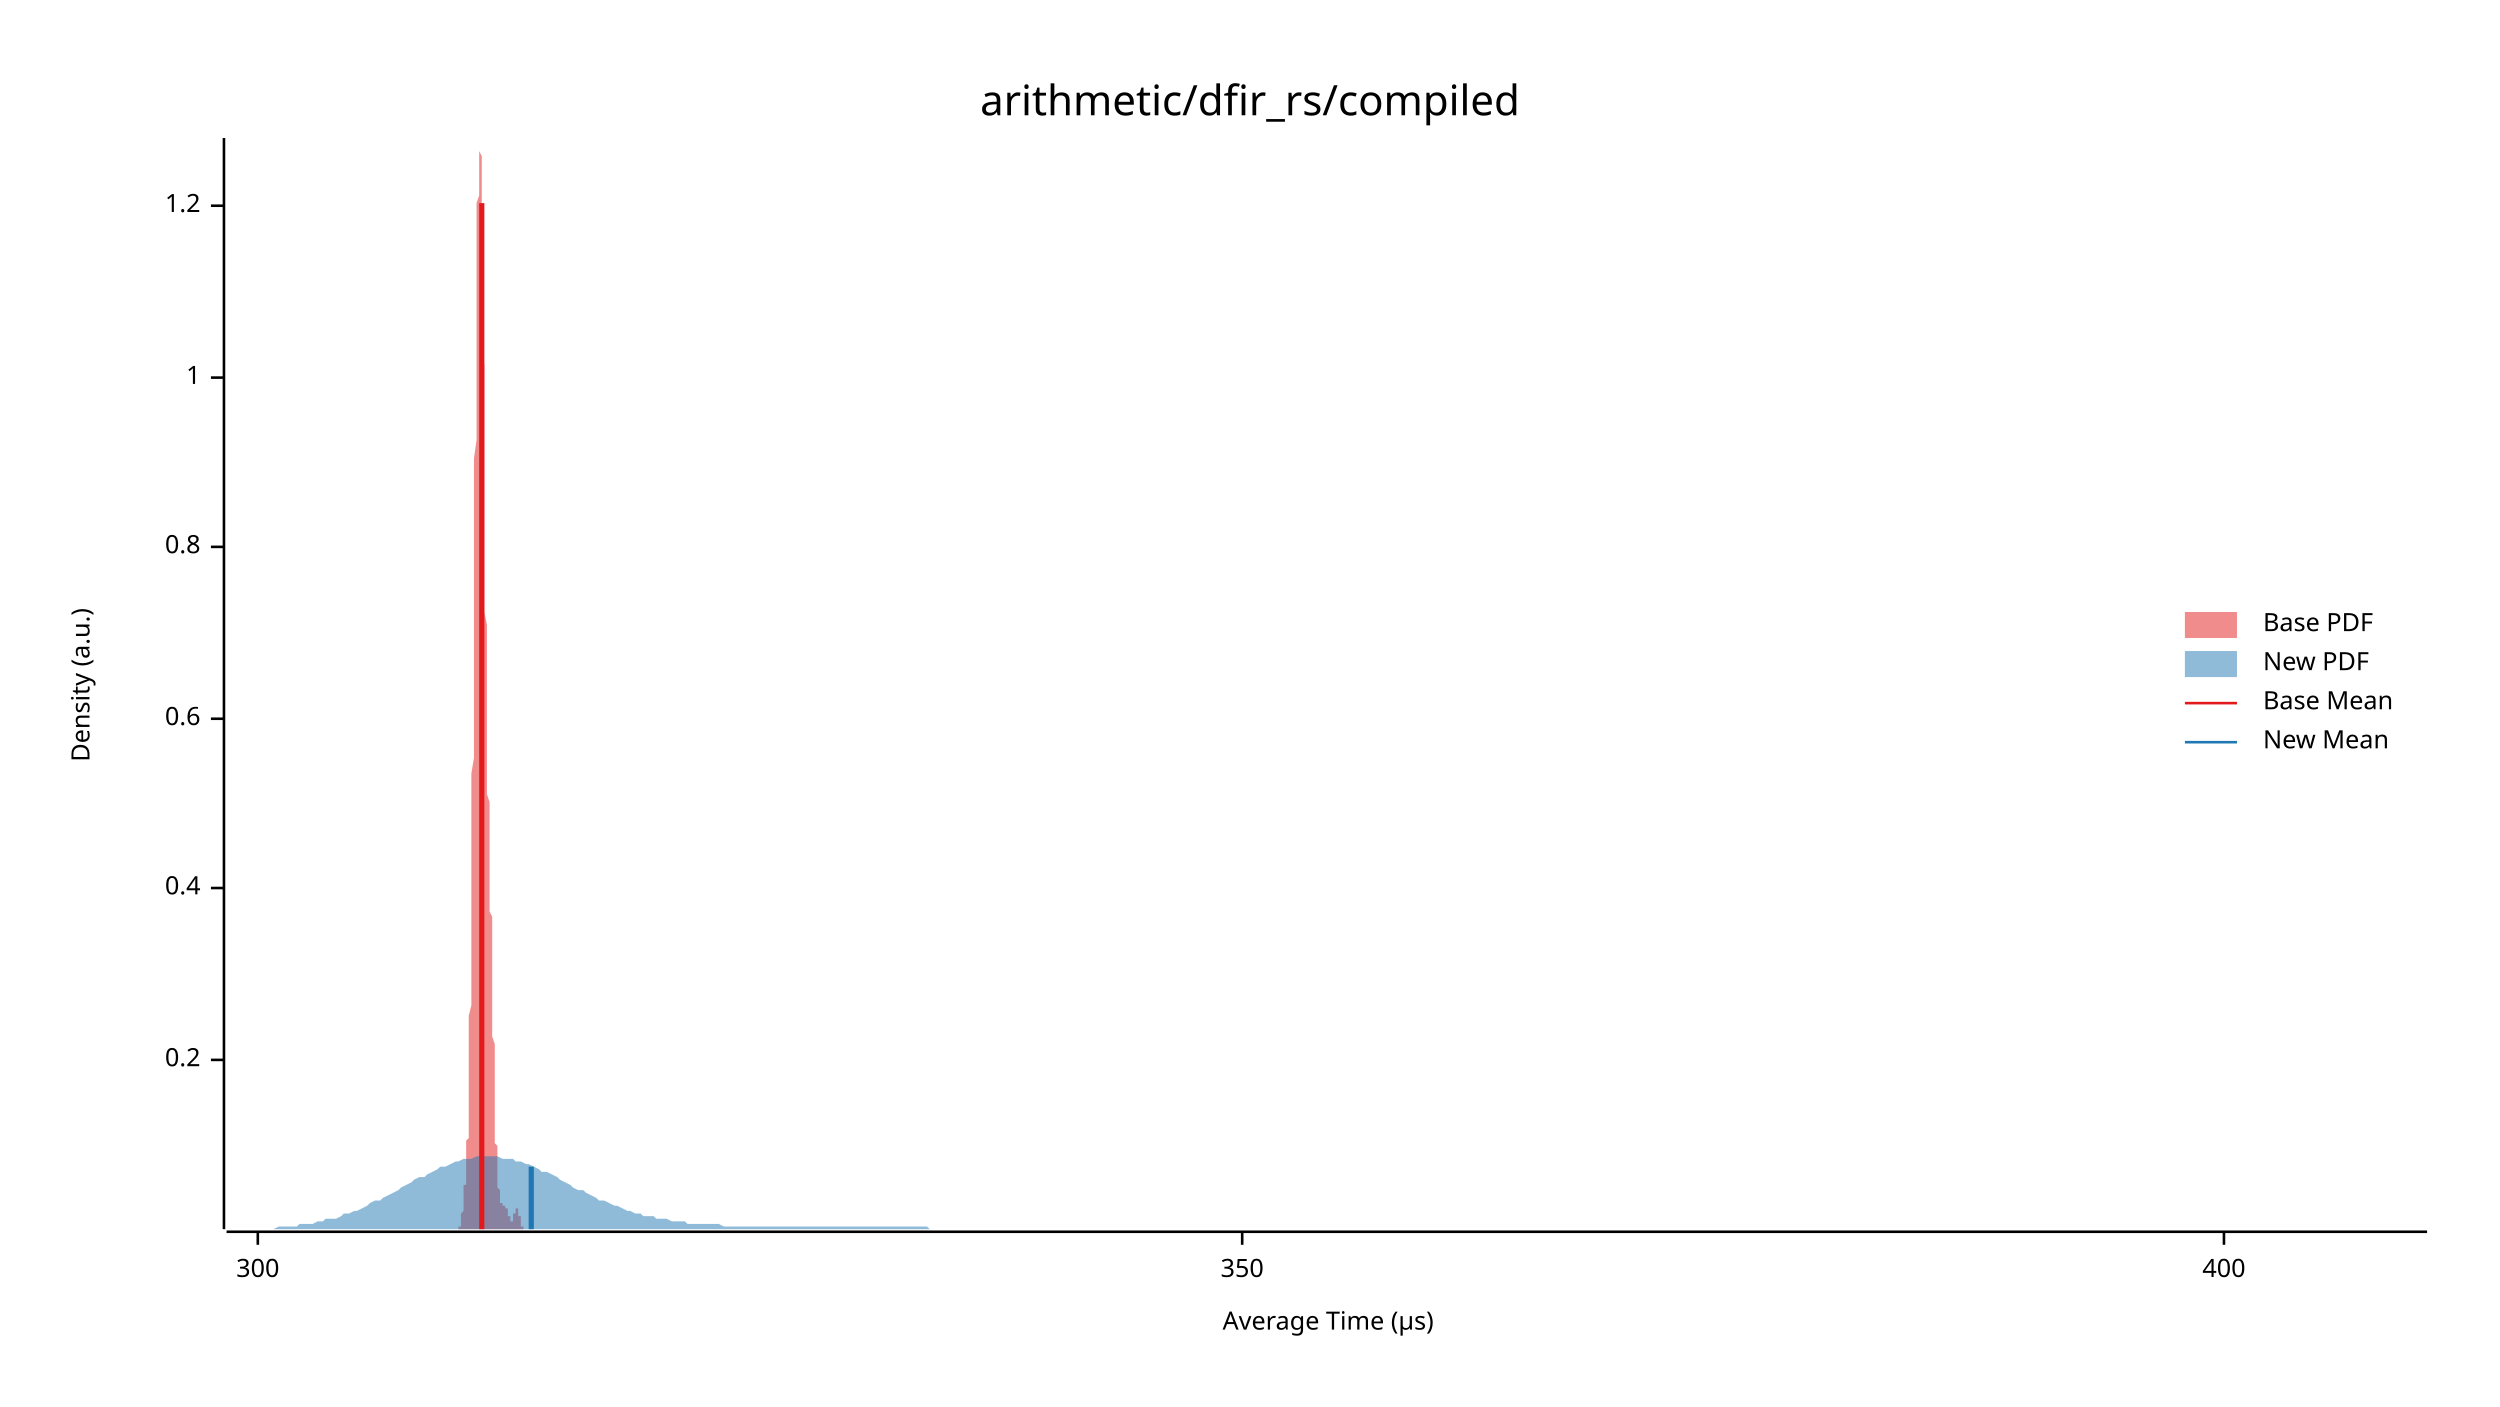
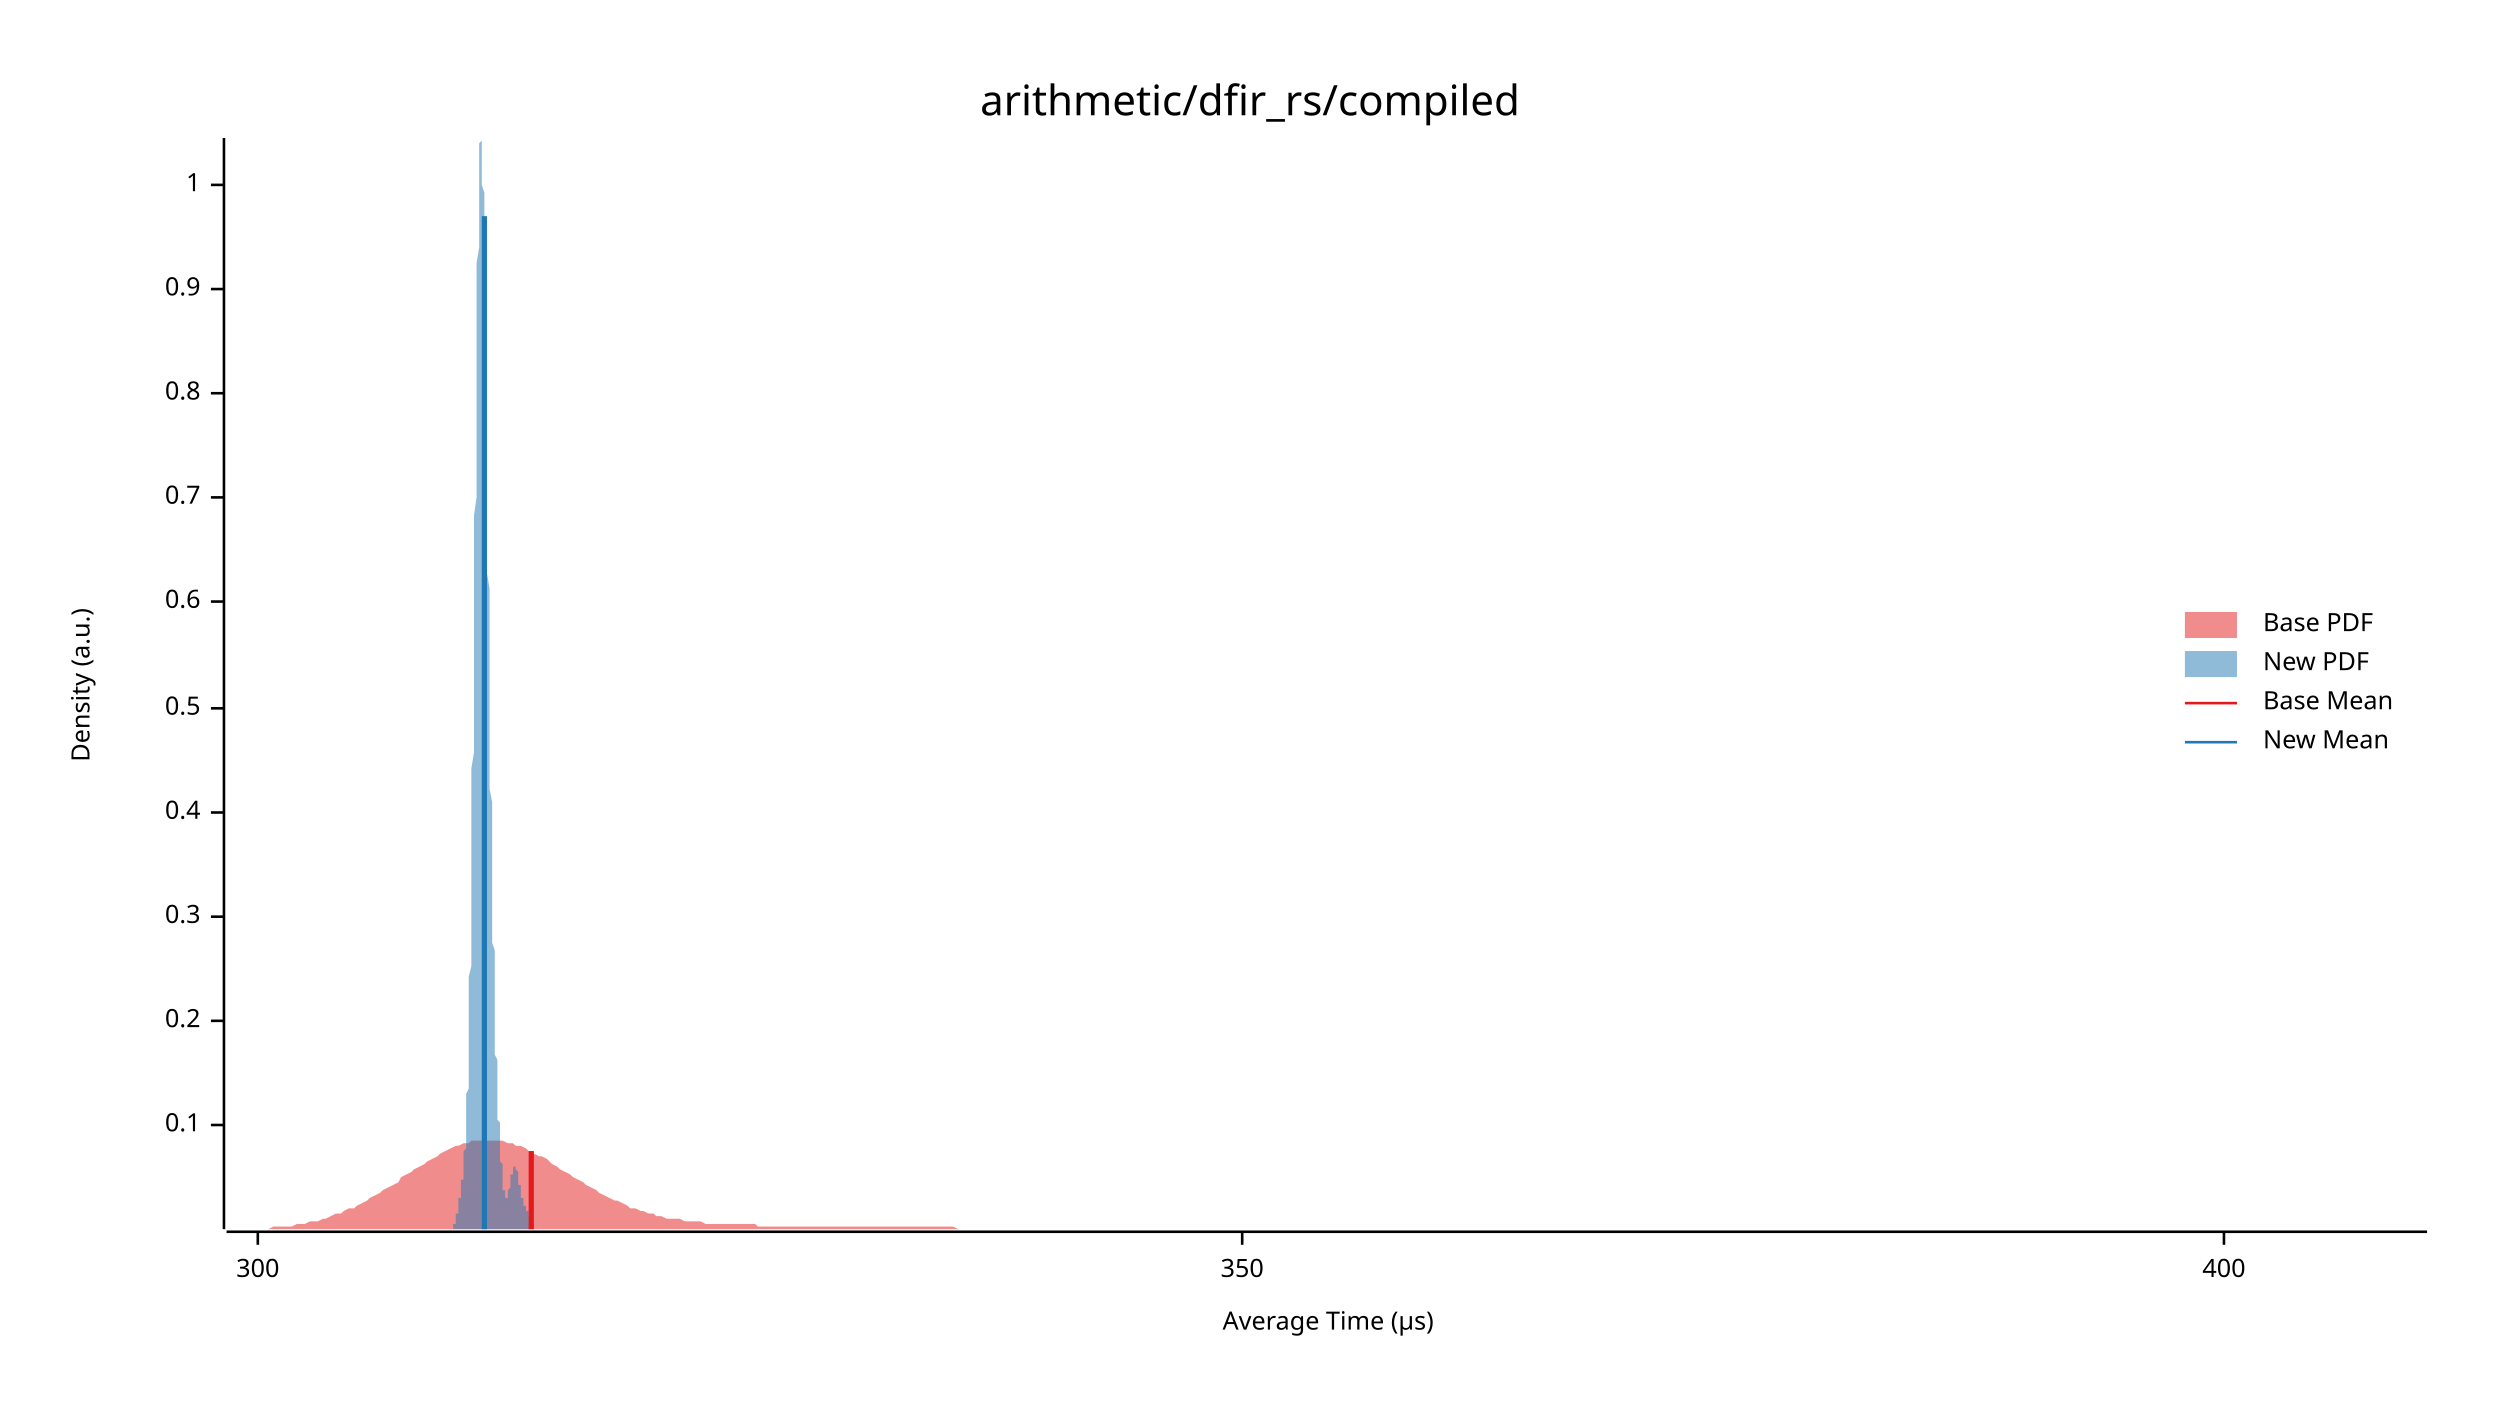
<svg xmlns="http://www.w3.org/2000/svg" width="960" height="540" viewBox="0 0 960 540">
  <text x="480" y="32" dy="0.76em" text-anchor="middle" font-family="sans-serif" font-size="16.129" opacity="1" fill="#000000">
arithmetic/dfir_rs/compiled
</text>
  <text x="27" y="263" dy="0.76em" text-anchor="middle" font-family="sans-serif" font-size="9.677" opacity="1" fill="#000000" transform="rotate(270, 27, 263)">
Density (a.u.)
</text>
  <text x="510" y="513" dy="-0.5ex" text-anchor="middle" font-family="sans-serif" font-size="9.677" opacity="1" fill="#000000">
Average Time (µs)
</text>
  <polyline fill="none" opacity="1" stroke="#000000" stroke-width="1" points="86,53 86,472 " />
-   <text x="77" y="407" dy="0.5ex" text-anchor="end" font-family="sans-serif" font-size="9.677" opacity="1" fill="#000000">
+   <text x="77" y="432" dy="0.5ex" text-anchor="end" font-family="sans-serif" font-size="9.677" opacity="1" fill="#000000">
+ 0.1
+ </text>
+   <polyline fill="none" opacity="1" stroke="#000000" stroke-width="1" points="81,432 86,432 " />
+   <text x="77" y="392" dy="0.5ex" text-anchor="end" font-family="sans-serif" font-size="9.677" opacity="1" fill="#000000">
0.2
</text>
-   <polyline fill="none" opacity="1" stroke="#000000" stroke-width="1" points="81,407 86,407 " />
-   <text x="77" y="341" dy="0.5ex" text-anchor="end" font-family="sans-serif" font-size="9.677" opacity="1" fill="#000000">
+   <polyline fill="none" opacity="1" stroke="#000000" stroke-width="1" points="81,392 86,392 " />
+   <text x="77" y="352" dy="0.5ex" text-anchor="end" font-family="sans-serif" font-size="9.677" opacity="1" fill="#000000">
+ 0.3
+ </text>
+   <polyline fill="none" opacity="1" stroke="#000000" stroke-width="1" points="81,352 86,352 " />
+   <text x="77" y="312" dy="0.5ex" text-anchor="end" font-family="sans-serif" font-size="9.677" opacity="1" fill="#000000">
0.4
</text>
-   <polyline fill="none" opacity="1" stroke="#000000" stroke-width="1" points="81,341 86,341 " />
-   <text x="77" y="276" dy="0.5ex" text-anchor="end" font-family="sans-serif" font-size="9.677" opacity="1" fill="#000000">
+   <polyline fill="none" opacity="1" stroke="#000000" stroke-width="1" points="81,312 86,312 " />
+   <text x="77" y="272" dy="0.5ex" text-anchor="end" font-family="sans-serif" font-size="9.677" opacity="1" fill="#000000">
+ 0.5
+ </text>
+   <polyline fill="none" opacity="1" stroke="#000000" stroke-width="1" points="81,272 86,272 " />
+   <text x="77" y="231" dy="0.5ex" text-anchor="end" font-family="sans-serif" font-size="9.677" opacity="1" fill="#000000">
0.6
</text>
-   <polyline fill="none" opacity="1" stroke="#000000" stroke-width="1" points="81,276 86,276 " />
-   <text x="77" y="210" dy="0.5ex" text-anchor="end" font-family="sans-serif" font-size="9.677" opacity="1" fill="#000000">
+   <polyline fill="none" opacity="1" stroke="#000000" stroke-width="1" points="81,231 86,231 " />
+   <text x="77" y="191" dy="0.5ex" text-anchor="end" font-family="sans-serif" font-size="9.677" opacity="1" fill="#000000">
+ 0.7
+ </text>
+   <polyline fill="none" opacity="1" stroke="#000000" stroke-width="1" points="81,191 86,191 " />
+   <text x="77" y="151" dy="0.5ex" text-anchor="end" font-family="sans-serif" font-size="9.677" opacity="1" fill="#000000">
0.8
</text>
-   <polyline fill="none" opacity="1" stroke="#000000" stroke-width="1" points="81,210 86,210 " />
-   <text x="77" y="145" dy="0.5ex" text-anchor="end" font-family="sans-serif" font-size="9.677" opacity="1" fill="#000000">
+   <polyline fill="none" opacity="1" stroke="#000000" stroke-width="1" points="81,151 86,151 " />
+   <text x="77" y="111" dy="0.5ex" text-anchor="end" font-family="sans-serif" font-size="9.677" opacity="1" fill="#000000">
+ 0.9
+ </text>
+   <polyline fill="none" opacity="1" stroke="#000000" stroke-width="1" points="81,111 86,111 " />
+   <text x="77" y="71" dy="0.5ex" text-anchor="end" font-family="sans-serif" font-size="9.677" opacity="1" fill="#000000">
1
</text>
-   <polyline fill="none" opacity="1" stroke="#000000" stroke-width="1" points="81,145 86,145 " />
-   <text x="77" y="79" dy="0.5ex" text-anchor="end" font-family="sans-serif" font-size="9.677" opacity="1" fill="#000000">
- 1.2
- </text>
-   <polyline fill="none" opacity="1" stroke="#000000" stroke-width="1" points="81,79 86,79 " />
+   <polyline fill="none" opacity="1" stroke="#000000" stroke-width="1" points="81,71 86,71 " />
  <polyline fill="none" opacity="1" stroke="#000000" stroke-width="1" points="87,473 932,473 " />
  <text x="99" y="483" dy="0.76em" text-anchor="middle" font-family="sans-serif" font-size="9.677" opacity="1" fill="#000000">
300
</text>
  <polyline fill="none" opacity="1" stroke="#000000" stroke-width="1" points="99,473 99,478 " />
  <text x="477" y="483" dy="0.76em" text-anchor="middle" font-family="sans-serif" font-size="9.677" opacity="1" fill="#000000">
350
</text>
  <polyline fill="none" opacity="1" stroke="#000000" stroke-width="1" points="477,473 477,478 " />
  <text x="854" y="483" dy="0.76em" text-anchor="middle" font-family="sans-serif" font-size="9.677" opacity="1" fill="#000000">
400
</text>
  <polyline fill="none" opacity="1" stroke="#000000" stroke-width="1" points="854,473 854,478 " />
-   <polygon opacity="0.5" fill="#E31A1C" points="175,472 175,472 175,472 175,472 176,472 176,472 176,472 176,472 176,472 176,472 176,472 176,472 176,472 176,472 176,472 176,472 176,472 176,471 176,471 176,471 176,471 176,471 177,471 177,471 177,470 177,470 177,470 177,470 177,470 177,469 177,469 177,469 177,469 177,468 177,468 177,468 177,467 177,467 177,466 177,466 177,466 178,465 178,465 178,464 178,464 178,463 178,463 178,462 178,462 178,461 178,461 178,460 178,459 178,459 178,458 178,458 178,457 178,457 178,456 178,455 179,455 179,454 179,453 179,453 179,452 179,451 179,450 179,450 179,449 179,448 179,447 179,446 179,445 179,444 179,443 179,442 179,441 179,440 179,438 180,437 180,435 180,434 180,432 180,430 180,428 180,426 180,424 180,422 180,419 180,416 180,414 180,411 180,408 180,405 180,401 180,398 180,394 180,390 181,386 181,382 181,378 181,373 181,369 181,364 181,359 181,354 181,349 181,344 181,338 181,333 181,327 181,321 181,315 181,310 181,303 181,297 182,291 182,285 182,279 182,272 182,266 182,259 182,253 182,246 182,240 182,233 182,227 182,220 182,214 182,207 182,201 182,195 182,188 182,182 182,176 183,169 183,163 183,157 183,151 183,146 183,140 183,134 183,129 183,123 183,118 183,113 183,108 183,103 183,98 183,94 183,90 183,86 183,82 183,78 184,75 184,72 184,69 184,66 184,63 184,61 184,59 184,58 184,56 184,55 184,54 184,54 184,53 184,54 184,54 184,55 184,56 184,57 184,58 185,60 185,62 185,65 185,67 185,70 185,74 185,77 185,81 185,85 185,89 185,93 185,98 185,103 185,108 185,113 185,118 185,124 185,129 185,135 186,140 186,146 186,152 186,158 186,163 186,169 186,175 186,181 186,187 186,192 186,198 186,204 186,209 186,214 186,220 186,225 186,230 186,235 187,240 187,245 187,249 187,254 187,258 187,262 187,266 187,270 187,274 187,278 187,281 187,284 187,288 187,291 187,294 187,297 187,300 187,303 187,305 188,308 188,310 188,313 188,315 188,318 188,320 188,322 188,325 188,327 188,329 188,331 188,334 188,336 188,338 188,340 188,343 188,345 188,347 188,350 189,352 189,355 189,357 189,360 189,362 189,365 189,367 189,370 189,372 189,375 189,377 189,380 189,383 189,385 189,388 189,391 189,393 189,396 189,398 190,401 190,403 190,406 190,408 190,411 190,413 190,416 190,418 190,420 190,422 190,424 190,426 190,428 190,430 190,432 190,434 190,435 190,437 190,439 191,440 191,441 191,443 191,444 191,445 191,446 191,447 191,448 191,449 191,450 191,451 191,452 191,453 191,454 191,454 191,455 191,455 191,456 191,456 192,457 192,457 192,458 192,458 192,459 192,459 192,459 192,460 192,460 192,460 192,460 192,461 192,461 192,461 192,461 192,462 192,462 192,462 193,462 193,462 193,462 193,462 193,462 193,463 193,463 193,463 193,463 193,463 193,463 193,463 193,463 193,463 193,463 193,463 193,463 193,463 193,463 194,463 194,463 194,463 194,463 194,463 194,463 194,463 194,463 194,463 194,463 194,463 194,463 194,463 194,463 194,463 194,463 194,464 194,464 194,464 195,464 195,464 195,464 195,464 195,465 195,465 195,465 195,465 195,465 195,465 195,466 195,466 195,466 195,466 195,466 195,467 195,467 195,467 195,467 196,467 196,468 196,468 196,468 196,468 196,468 196,468 196,468 196,469 196,469 196,469 196,469 196,469 196,469 196,469 196,469 196,469 196,469 196,469 197,469 197,469 197,468 197,468 197,468 197,468 197,468 197,468 197,468 197,467 197,467 197,467 197,467 197,467 197,467 197,466 197,466 197,466 198,466 198,466 198,465 198,465 198,465 198,465 198,465 198,465 198,465 198,464 198,464 198,464 198,464 198,464 198,464 198,464 198,464 198,464 198,464 199,464 199,464 199,464 199,464 199,465 199,465 199,465 199,465 199,465 199,465 199,466 199,466 199,466 199,466 199,466 199,467 199,467 199,467 199,467 200,467 200,468 200,468 200,468 200,468 200,469 200,469 200,469 200,469 200,469 200,470 200,470 200,470 200,470 200,470 200,470 200,471 200,471 200,471 201,471 201,471 201,471 201,471 201,471 201,472 201,472 201,472 201,472 201,472 201,472 201,472 201,472 201,472 201,472 201,472 201,472 201,472 201,472 202,472 202,472 202,472 202,472 202,472 202,472 202,472 202,472 175,472 " />
-   <polygon opacity="0.5" fill="#1F78B4" points="87,472 88,472 90,472 92,472 93,472 95,472 97,472 98,472 100,472 102,472 103,472 105,472 107,471 109,471 110,471 112,471 114,471 115,470 117,470 119,470 120,470 122,469 124,469 125,468 127,468 129,468 131,467 132,466 134,466 136,465 137,465 139,464 141,463 142,462 144,461 146,461 147,460 149,459 151,458 153,457 154,456 156,455 158,454 159,453 161,452 163,452 164,451 166,450 168,449 169,448 171,448 173,447 175,446 176,446 178,445 180,445 181,445 183,444 185,444 186,444 188,444 190,444 191,444 193,445 195,445 197,445 198,446 200,446 202,447 203,447 205,448 207,449 208,450 210,450 212,451 214,452 215,453 217,454 219,455 220,456 222,457 224,457 225,458 227,459 229,460 230,461 232,461 234,462 236,463 237,463 239,464 241,465 242,465 244,466 246,466 247,467 249,467 251,467 252,468 254,468 256,468 258,469 259,469 261,469 263,469 264,470 266,470 268,470 269,470 271,470 273,470 274,470 276,470 278,471 280,471 281,471 283,471 285,471 286,471 288,471 290,471 291,471 293,471 295,471 296,471 298,471 300,471 302,471 303,471 305,471 307,471 308,471 310,471 312,471 313,471 315,471 317,471 318,471 320,471 322,471 324,471 325,471 327,471 329,471 330,471 332,471 334,471 335,471 337,471 339,471 341,471 342,471 344,471 346,471 347,471 349,471 351,471 352,471 354,471 356,471 357,472 359,472 361,472 363,472 364,472 366,472 368,472 369,472 371,472 373,472 374,472 376,472 378,472 379,472 381,472 383,472 385,472 386,472 388,472 390,472 391,472 393,472 395,472 396,472 398,472 400,472 401,472 403,472 405,472 407,472 408,472 410,472 412,472 413,472 415,472 417,472 418,472 420,472 422,472 423,472 425,472 427,472 429,472 430,472 432,472 434,472 435,472 437,472 439,472 440,472 442,472 444,472 445,472 447,472 449,472 451,472 452,472 454,472 456,472 457,472 459,472 461,472 462,472 464,472 466,472 468,472 469,472 471,472 473,472 474,472 476,472 478,472 479,472 481,472 483,472 484,472 486,472 488,472 490,472 491,472 493,472 495,472 496,472 498,472 500,472 501,472 503,472 505,472 506,472 508,472 510,472 512,472 513,472 515,472 517,472 518,472 520,472 522,472 523,472 525,472 527,472 528,472 530,472 532,472 534,472 535,472 537,472 539,472 540,472 542,472 544,472 545,472 547,472 549,472 550,472 552,472 554,472 556,472 557,472 559,472 561,472 562,472 564,472 566,472 567,472 569,472 571,472 573,472 574,472 576,472 578,472 579,472 581,472 583,472 584,472 586,472 588,472 589,472 591,472 593,472 595,472 596,472 598,472 600,472 601,472 603,472 605,472 606,472 608,472 610,472 611,472 613,472 615,472 617,472 618,472 620,472 622,472 623,472 625,472 627,472 628,472 630,472 632,472 633,472 635,472 637,472 639,472 640,472 642,472 644,472 645,472 647,472 649,472 650,472 652,472 654,472 655,472 657,472 659,472 661,472 662,472 664,472 666,472 667,472 669,472 671,472 672,472 674,472 676,472 677,472 679,472 681,472 683,472 684,472 686,472 688,472 689,472 691,472 693,472 694,472 696,472 698,472 700,472 701,472 703,472 705,472 706,472 708,472 710,472 711,472 713,472 715,472 716,472 718,472 720,472 722,472 723,472 725,472 727,472 728,472 730,472 732,472 733,472 735,472 737,472 738,472 740,472 742,472 744,472 745,472 747,472 749,472 750,472 752,472 754,472 755,472 757,472 759,472 760,472 762,472 764,472 766,472 767,472 769,472 771,472 772,472 774,472 776,472 777,472 779,472 781,472 782,472 784,472 786,472 788,472 789,472 791,472 793,472 794,472 796,472 798,472 799,472 801,472 803,472 804,472 806,472 808,472 810,472 811,472 813,472 815,472 816,472 818,472 820,472 821,472 823,472 825,472 827,472 828,472 830,472 832,472 833,472 835,472 837,472 838,472 840,472 842,472 843,472 845,472 847,472 849,472 850,472 852,472 854,472 855,472 857,472 859,472 860,472 862,472 864,472 865,472 867,472 869,472 871,472 872,472 874,472 876,472 877,472 879,472 881,472 882,472 884,472 886,472 887,472 889,472 891,472 893,472 894,472 896,472 898,472 899,472 901,472 903,472 904,472 906,472 908,472 909,472 911,472 913,472 915,472 916,472 918,472 920,472 921,472 923,472 925,472 926,472 928,472 930,472 932,472 932,472 87,472 " />
-   <polyline fill="none" opacity="1" stroke="#E31A1C" stroke-width="2" points="185,472 185,78 " />
-   <polyline fill="none" opacity="1" stroke="#1F78B4" stroke-width="2" points="204,472 204,448 " />
+   <polygon opacity="0.5" fill="#E31A1C" points="87,472 88,472 90,472 92,472 93,472 95,472 97,472 98,472 100,472 102,472 103,472 105,471 107,471 109,471 110,471 112,471 114,470 115,470 117,470 119,469 120,469 122,469 124,468 125,468 127,467 129,466 131,466 132,465 134,464 136,464 137,463 139,462 141,461 142,460 144,459 146,458 147,457 149,456 151,455 153,454 154,452 156,451 158,450 159,449 161,448 163,447 164,446 166,445 168,444 169,443 171,442 173,441 175,440 176,440 178,439 180,439 181,438 183,438 185,438 186,438 188,438 190,438 191,438 193,438 195,439 197,439 198,440 200,440 202,441 203,442 205,443 207,444 208,444 210,445 212,447 214,448 215,449 217,450 219,451 220,452 222,453 224,454 225,455 227,456 229,457 230,458 232,459 234,460 236,461 237,461 239,462 241,463 242,464 244,464 246,465 247,465 249,466 251,466 252,467 254,467 256,468 258,468 259,468 261,468 263,469 264,469 266,469 268,469 269,469 271,470 273,470 274,470 276,470 278,470 280,470 281,470 283,470 285,470 286,470 288,470 290,470 291,471 293,471 295,471 296,471 298,471 300,471 302,471 303,471 305,471 307,471 308,471 310,471 312,471 313,471 315,471 317,471 318,471 320,471 322,471 324,471 325,471 327,471 329,471 330,471 332,471 334,471 335,471 337,471 339,471 341,471 342,471 344,471 346,471 347,471 349,471 351,471 352,471 354,471 356,471 357,471 359,471 361,471 363,471 364,471 366,471 368,472 369,472 371,472 373,472 374,472 376,472 378,472 379,472 381,472 383,472 385,472 386,472 388,472 390,472 391,472 393,472 395,472 396,472 398,472 400,472 401,472 403,472 405,472 407,472 408,472 410,472 412,472 413,472 415,472 417,472 418,472 420,472 422,472 423,472 425,472 427,472 429,472 430,472 432,472 434,472 435,472 437,472 439,472 440,472 442,472 444,472 445,472 447,472 449,472 451,472 452,472 454,472 456,472 457,472 459,472 461,472 462,472 464,472 466,472 468,472 469,472 471,472 473,472 474,472 476,472 478,472 479,472 481,472 483,472 484,472 486,472 488,472 490,472 491,472 493,472 495,472 496,472 498,472 500,472 501,472 503,472 505,472 506,472 508,472 510,472 512,472 513,472 515,472 517,472 518,472 520,472 522,472 523,472 525,472 527,472 528,472 530,472 532,472 534,472 535,472 537,472 539,472 540,472 542,472 544,472 545,472 547,472 549,472 550,472 552,472 554,472 556,472 557,472 559,472 561,472 562,472 564,472 566,472 567,472 569,472 571,472 573,472 574,472 576,472 578,472 579,472 581,472 583,472 584,472 586,472 588,472 589,472 591,472 593,472 595,472 596,472 598,472 600,472 601,472 603,472 605,472 606,472 608,472 610,472 611,472 613,472 615,472 617,472 618,472 620,472 622,472 623,472 625,472 627,472 628,472 630,472 632,472 633,472 635,472 637,472 639,472 640,472 642,472 644,472 645,472 647,472 649,472 650,472 652,472 654,472 655,472 657,472 659,472 661,472 662,472 664,472 666,472 667,472 669,472 671,472 672,472 674,472 676,472 677,472 679,472 681,472 683,472 684,472 686,472 688,472 689,472 691,472 693,472 694,472 696,472 698,472 700,472 701,472 703,472 705,472 706,472 708,472 710,472 711,472 713,472 715,472 716,472 718,472 720,472 722,472 723,472 725,472 727,472 728,472 730,472 732,472 733,472 735,472 737,472 738,472 740,472 742,472 744,472 745,472 747,472 749,472 750,472 752,472 754,472 755,472 757,472 759,472 760,472 762,472 764,472 766,472 767,472 769,472 771,472 772,472 774,472 776,472 777,472 779,472 781,472 782,472 784,472 786,472 788,472 789,472 791,472 793,472 794,472 796,472 798,472 799,472 801,472 803,472 804,472 806,472 808,472 810,472 811,472 813,472 815,472 816,472 818,472 820,472 821,472 823,472 825,472 827,472 828,472 830,472 832,472 833,472 835,472 837,472 838,472 840,472 842,472 843,472 845,472 847,472 849,472 850,472 852,472 854,472 855,472 857,472 859,472 860,472 862,472 864,472 865,472 867,472 869,472 871,472 872,472 874,472 876,472 877,472 879,472 881,472 882,472 884,472 886,472 887,472 889,472 891,472 893,472 894,472 896,472 898,472 899,472 901,472 903,472 904,472 906,472 908,472 909,472 911,472 913,472 915,472 916,472 918,472 920,472 921,472 923,472 925,472 926,472 928,472 930,472 932,472 932,472 87,472 " />
+   <polygon opacity="0.5" fill="#1F78B4" points="172,472 172,472 172,472 173,472 173,472 173,472 173,472 173,472 173,472 173,472 173,472 173,472 173,472 173,472 173,472 173,472 173,472 174,472 174,472 174,472 174,472 174,471 174,471 174,471 174,471 174,471 174,471 174,471 174,471 174,470 174,470 174,470 175,470 175,470 175,469 175,469 175,469 175,469 175,468 175,468 175,468 175,468 175,467 175,467 175,467 175,466 176,466 176,465 176,465 176,465 176,464 176,464 176,464 176,463 176,463 176,462 176,462 176,461 176,461 176,461 176,460 177,460 177,459 177,459 177,458 177,458 177,457 177,457 177,456 177,456 177,455 177,455 177,454 177,454 177,453 178,453 178,452 178,452 178,451 178,450 178,450 178,449 178,448 178,448 178,447 178,446 178,445 178,444 178,443 178,442 179,441 179,440 179,439 179,438 179,436 179,435 179,433 179,432 179,430 179,428 179,426 179,424 179,422 179,420 180,418 180,415 180,413 180,410 180,407 180,404 180,401 180,398 180,394 180,391 180,387 180,383 180,379 180,375 181,371 181,366 181,362 181,357 181,352 181,347 181,342 181,337 181,331 181,325 181,320 181,314 181,308 181,302 181,295 182,289 182,282 182,276 182,269 182,262 182,255 182,248 182,241 182,234 182,227 182,220 182,212 182,205 182,198 183,191 183,184 183,176 183,169 183,162 183,156 183,149 183,142 183,136 183,129 183,123 183,117 183,111 183,106 183,101 184,95 184,91 184,86 184,82 184,78 184,74 184,70 184,67 184,64 184,62 184,60 184,58 184,56 184,55 185,54 185,54 185,53 185,54 185,54 185,55 185,56 185,57 185,59 185,61 185,63 185,65 185,68 185,71 186,74 186,78 186,81 186,85 186,89 186,94 186,98 186,103 186,107 186,112 186,117 186,123 186,128 186,133 186,139 187,144 187,150 187,156 187,161 187,167 187,173 187,179 187,185 187,191 187,197 187,203 187,209 187,215 187,220 188,226 188,232 188,238 188,244 188,249 188,255 188,261 188,266 188,272 188,277 188,282 188,287 188,293 188,298 188,303 189,308 189,312 189,317 189,322 189,326 189,330 189,335 189,339 189,343 189,347 189,351 189,355 189,358 189,362 190,365 190,369 190,372 190,375 190,378 190,381 190,384 190,387 190,390 190,393 190,395 190,398 190,400 190,402 190,405 191,407 191,409 191,411 191,413 191,415 191,417 191,419 191,420 191,422 191,424 191,425 191,427 191,429 191,430 192,431 192,433 192,434 192,435 192,437 192,438 192,439 192,440 192,441 192,442 192,444 192,445 192,446 192,446 193,447 193,448 193,449 193,450 193,451 193,452 193,452 193,453 193,454 193,454 193,455 193,455 193,456 193,457 193,457 194,457 194,458 194,458 194,459 194,459 194,459 194,459 194,459 194,460 194,460 194,460 194,460 194,460 194,460 195,460 195,460 195,460 195,460 195,460 195,459 195,459 195,459 195,459 195,458 195,458 195,458 195,457 195,457 195,457 196,456 196,456 196,456 196,455 196,455 196,454 196,454 196,454 196,453 196,453 196,452 196,452 196,452 196,451 197,451 197,450 197,450 197,450 197,449 197,449 197,449 197,449 197,448 197,448 197,448 197,448 197,448 197,448 198,448 198,448 198,447 198,447 198,448 198,448 198,448 198,448 198,448 198,448 198,448 198,449 198,449 198,449 198,449 199,450 199,450 199,450 199,451 199,451 199,451 199,452 199,452 199,453 199,453 199,453 199,454 199,454 199,455 200,455 200,455 200,456 200,456 200,457 200,457 200,457 200,458 200,458 200,458 200,459 200,459 200,459 200,460 200,460 201,460 201,460 201,461 201,461 201,461 201,461 201,461 201,462 201,462 201,462 201,462 201,462 201,462 201,463 202,463 202,463 202,463 202,463 202,463 202,463 202,463 202,464 202,464 202,464 202,464 202,464 202,464 202,464 202,465 203,465 203,465 203,465 203,465 203,465 203,466 203,466 203,466 203,466 203,466 203,467 203,467 203,467 203,467 204,468 204,468 204,468 204,468 204,468 204,469 204,469 204,469 204,469 204,469 204,469 204,470 204,470 204,470 205,470 205,470 205,470 205,471 205,471 205,471 205,471 205,471 205,471 205,471 205,471 205,471 205,472 205,472 205,472 206,472 206,472 206,472 206,472 206,472 206,472 206,472 206,472 206,472 206,472 206,472 206,472 206,472 206,472 207,472 207,472 207,472 207,472 207,472 207,472 207,472 207,472 172,472 " />
+   <polyline fill="none" opacity="1" stroke="#E31A1C" stroke-width="2" points="204,472 204,442 " />
+   <polyline fill="none" opacity="1" stroke="#1F78B4" stroke-width="2" points="186,472 186,83 " />
  <text x="869" y="235" dy="0.76em" text-anchor="start" font-family="sans-serif" font-size="9.677" opacity="1" fill="#000000">
Base PDF
</text>
  <text x="869" y="250" dy="0.76em" text-anchor="start" font-family="sans-serif" font-size="9.677" opacity="1" fill="#000000">
New PDF
</text>
  <text x="869" y="265" dy="0.76em" text-anchor="start" font-family="sans-serif" font-size="9.677" opacity="1" fill="#000000">
Base Mean
</text>
  <text x="869" y="280" dy="0.76em" text-anchor="start" font-family="sans-serif" font-size="9.677" opacity="1" fill="#000000">
New Mean
</text>
  <rect x="839" y="235" width="20" height="10" opacity="0.5" fill="#E31A1C" stroke="none" />
  <rect x="839" y="250" width="20" height="10" opacity="0.5" fill="#1F78B4" stroke="none" />
  <polyline fill="none" opacity="1" stroke="#E31A1C" stroke-width="1" points="839,270 859,270 " />
  <polyline fill="none" opacity="1" stroke="#1F78B4" stroke-width="1" points="839,285 859,285 " />
</svg>
